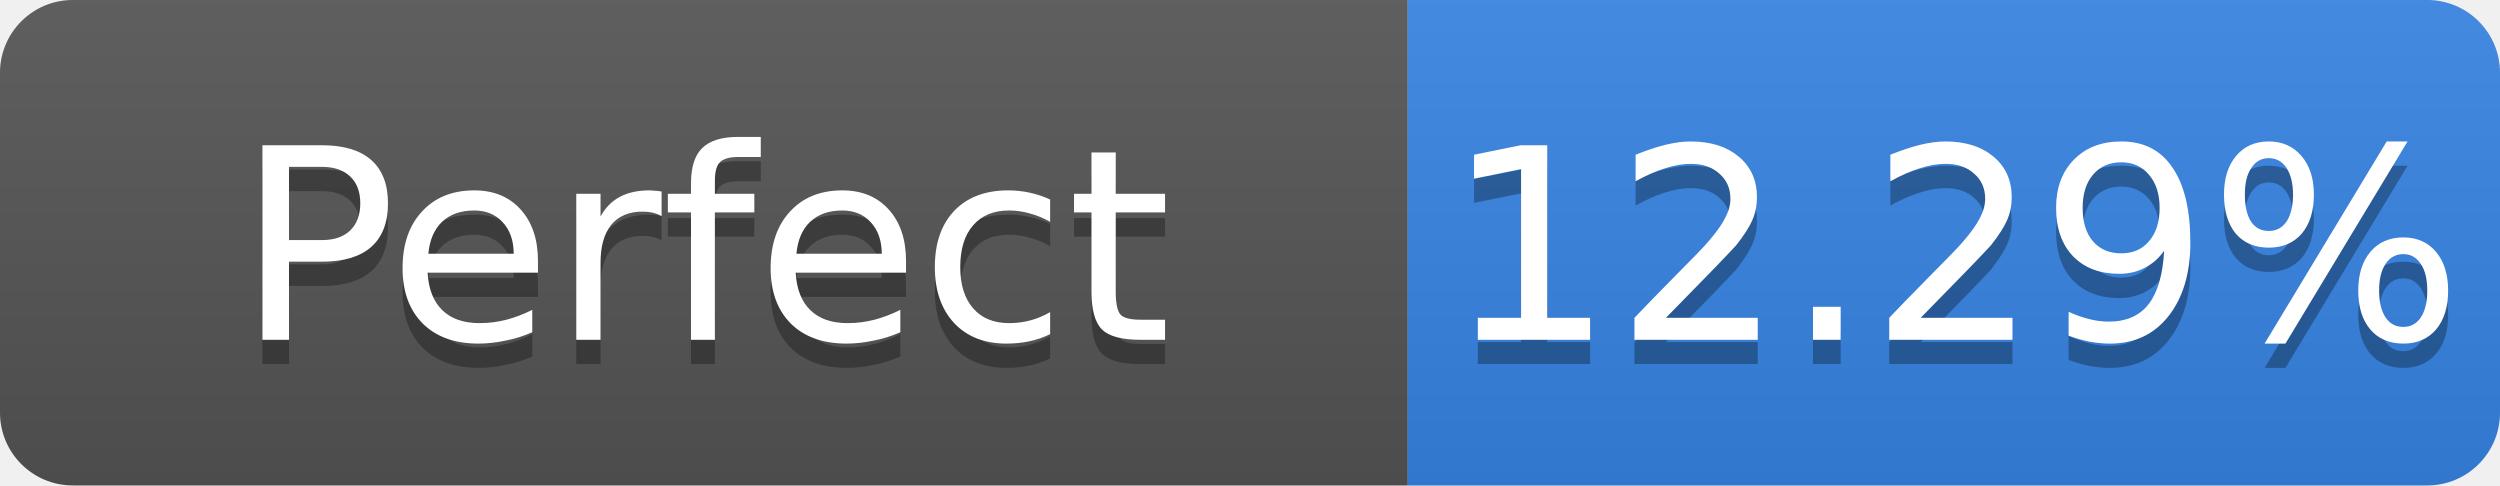
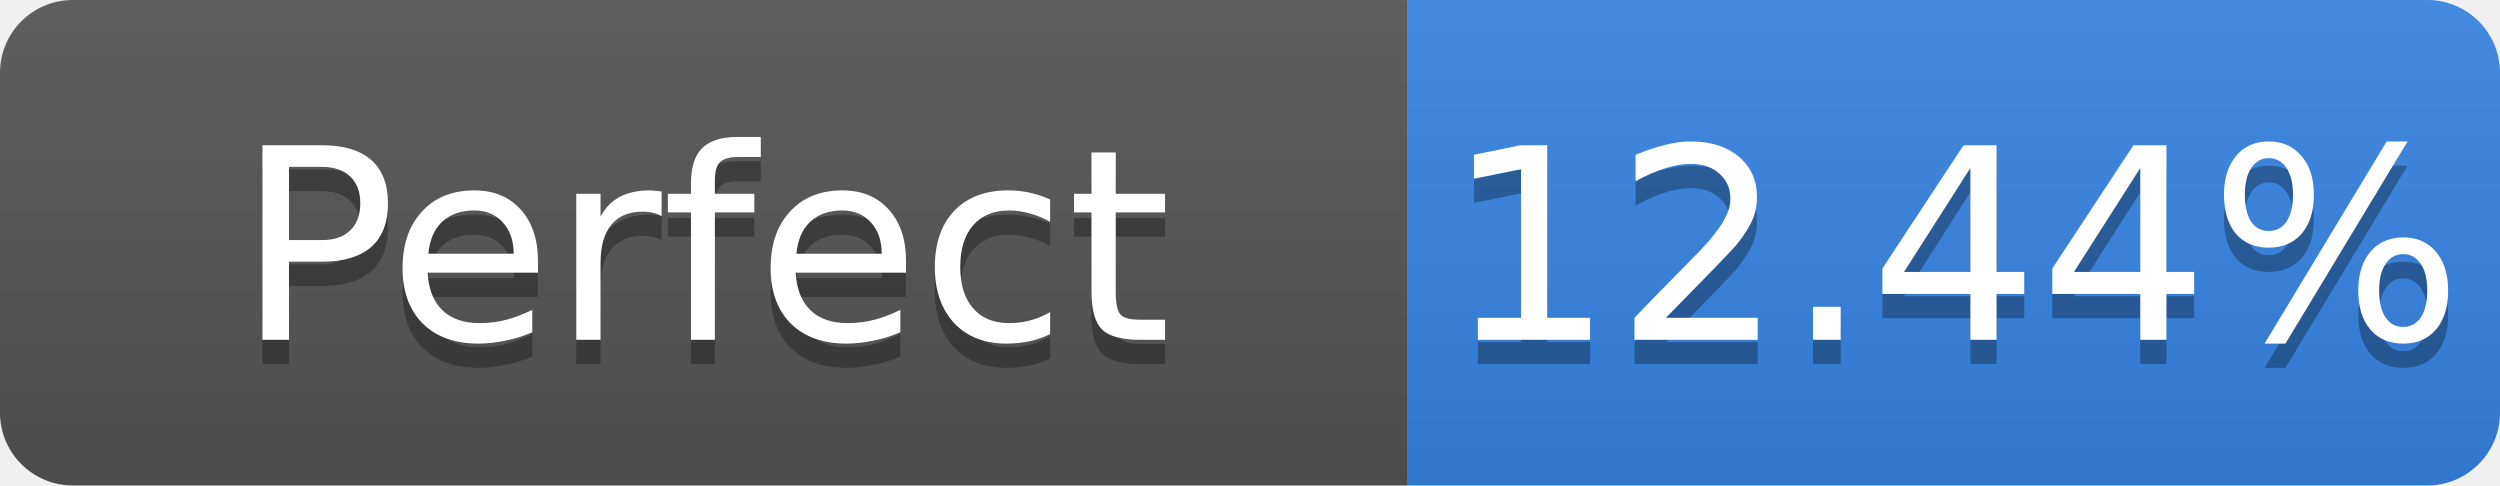
- <svg xmlns="http://www.w3.org/2000/svg" width="103" height="20" role="img" aria-label="Perfect: 12.29%">
+ <svg xmlns="http://www.w3.org/2000/svg" width="103" height="20" role="img" aria-label="Perfect: 12.44%">
  <linearGradient id="s" x2="0" y2="100%">
    <stop offset="0" stop-color="#bbb" stop-opacity=".1" />
    <stop offset="1" stop-opacity=".1" />
  </linearGradient>
  <clipPath id="r">
    <rect width="103" height="20" rx="3" fill="#fff" />
  </clipPath>
  <g clip-path="url(#r)">
    <rect width="58" height="20" fill="#555" />
    <rect x="58" width="45" height="20" fill="#3584e4" />
    <rect width="103" height="20" fill="url(#s)" />
  </g>
  <g fill="#fff" text-anchor="middle" font-family="Verdana,Geneva,DejaVu Sans,sans-serif" font-size="11">
    <text x="29.0" y="15" fill="#010101" fill-opacity=".3">Perfect</text>
    <text x="29.0" y="14">Perfect</text>
-     <text x="80.5" y="15" fill="#010101" fill-opacity=".3">12.29%</text>
-     <text x="80.5" y="14">12.29%</text>
+     <text x="80.5" y="15" fill="#010101" fill-opacity=".3">12.44%</text>
+     <text x="80.5" y="14">12.44%</text>
  </g>
</svg>
